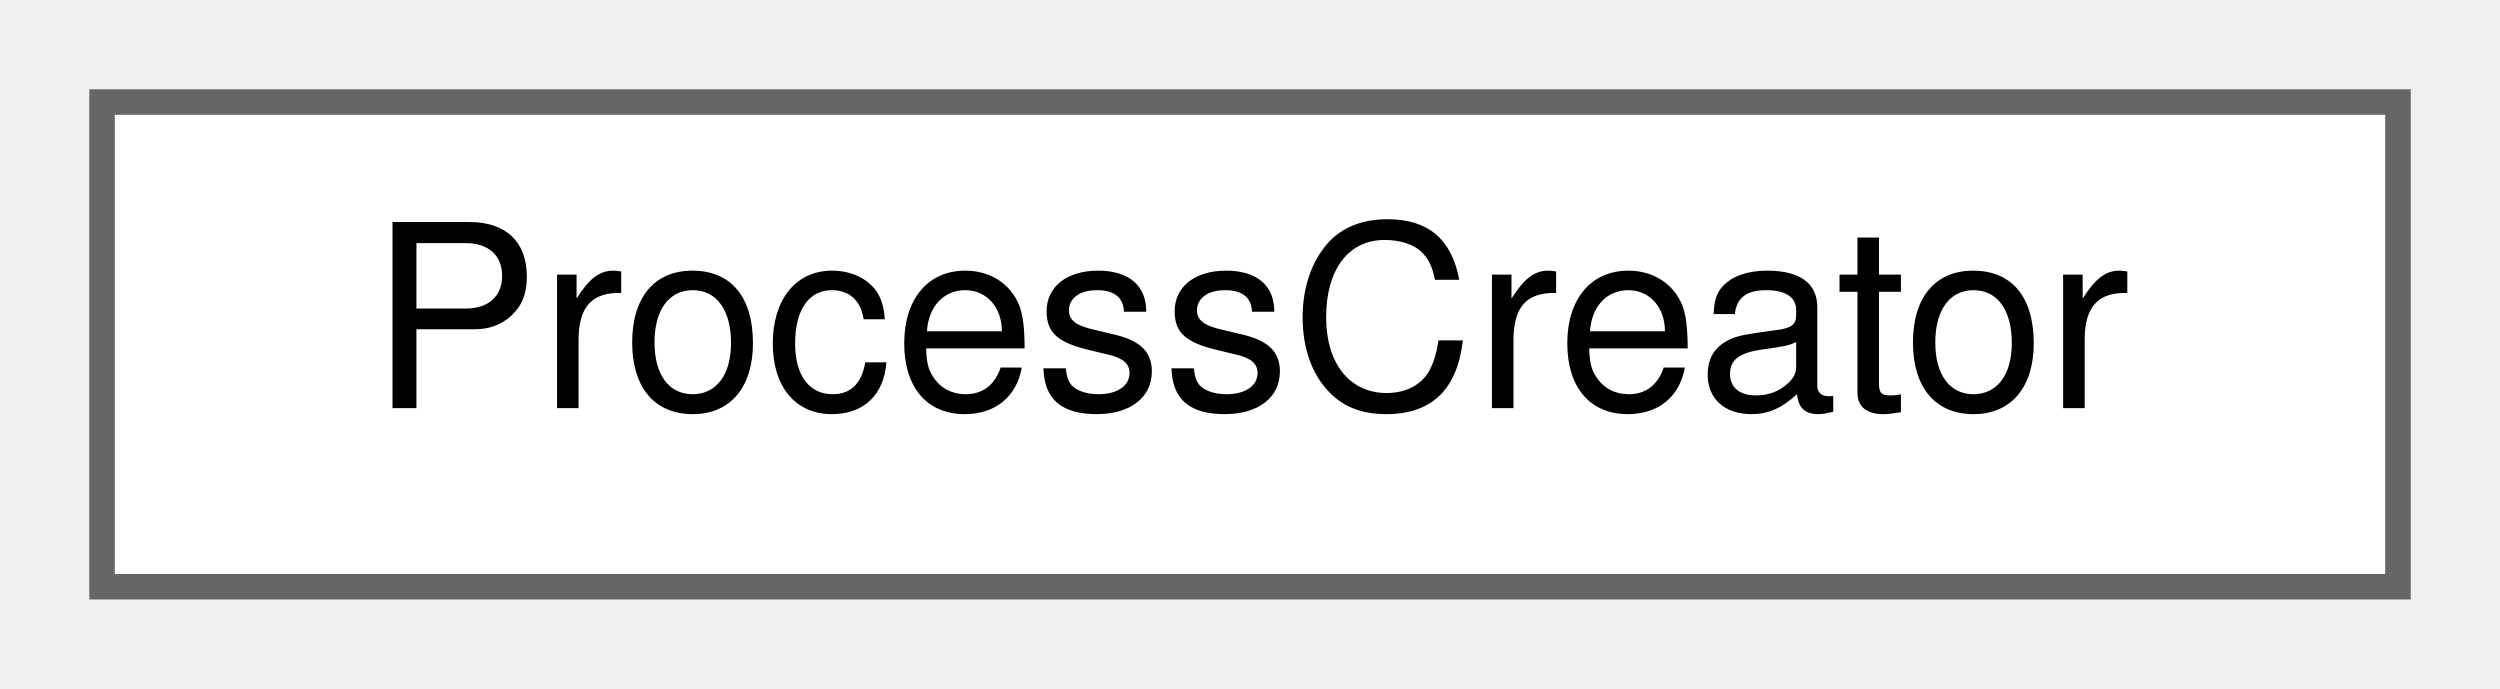
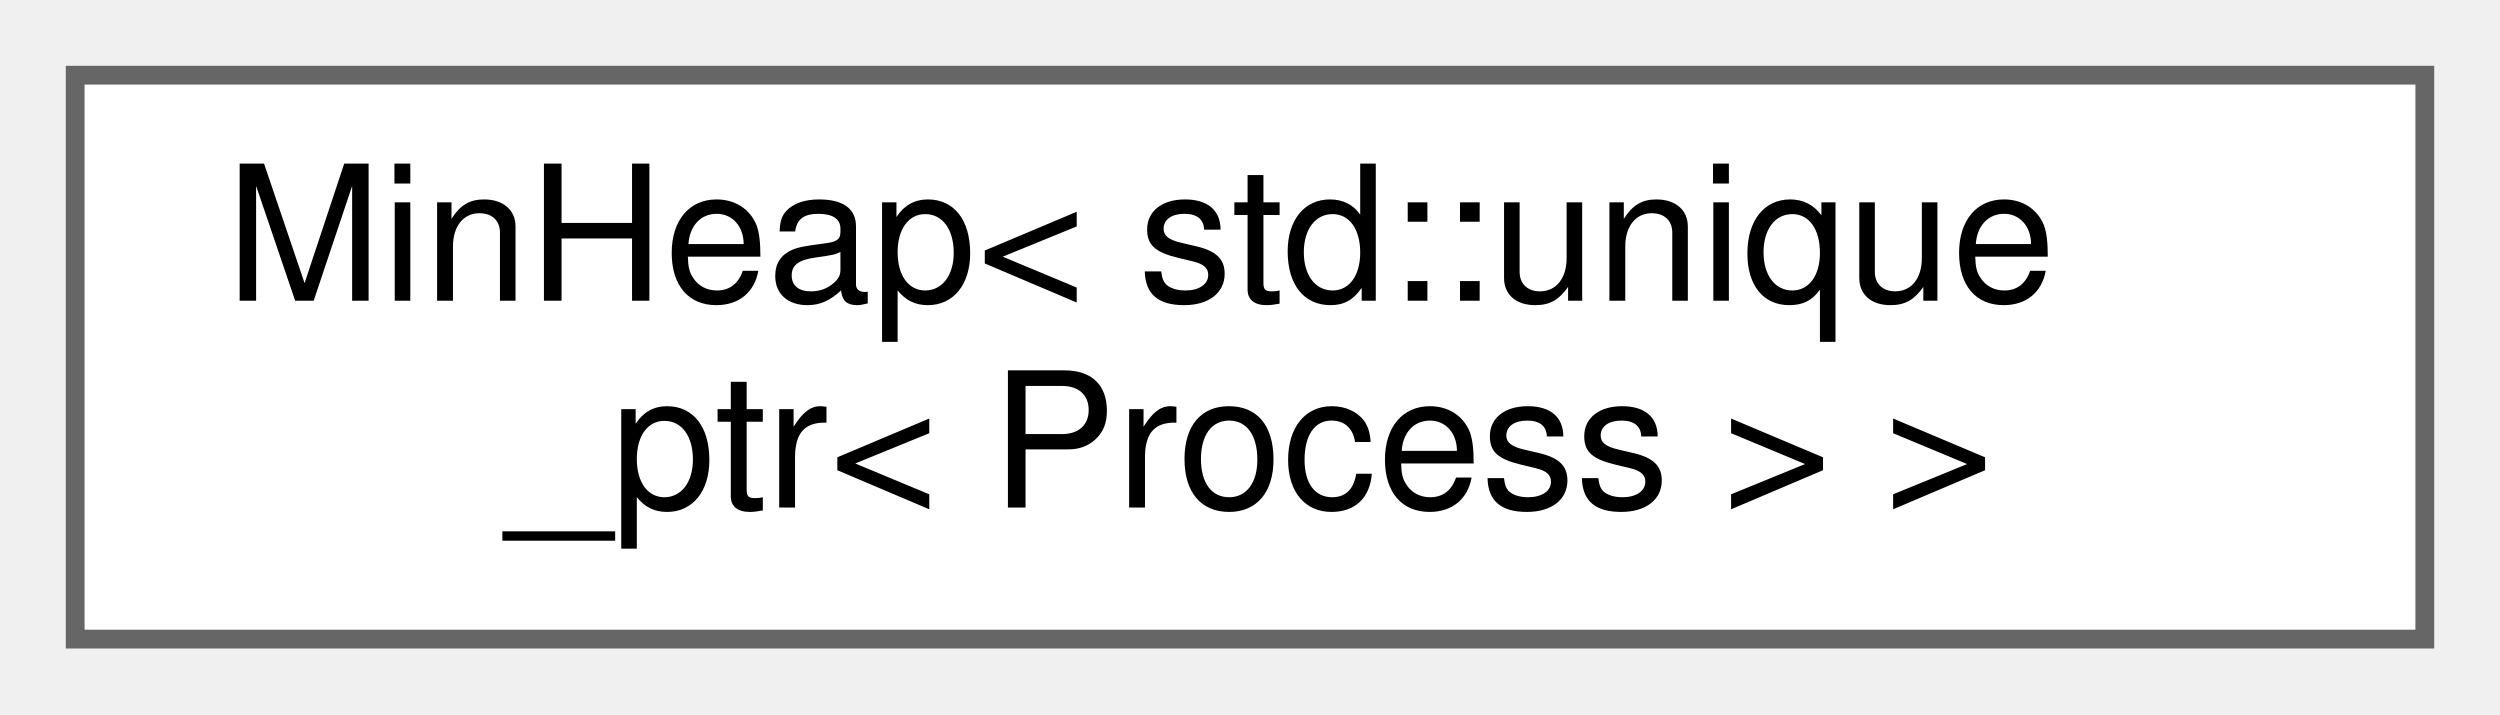
- <svg xmlns="http://www.w3.org/2000/svg" xmlns:xlink="http://www.w3.org/1999/xlink" width="98pt" height="27pt" viewBox="0.00 0.00 98.00 27.00">
-   <g id="graph0" class="graph" transform="scale(1 1) rotate(0) translate(4 23)">
+ <svg xmlns="http://www.w3.org/2000/svg" xmlns:xlink="http://www.w3.org/1999/xlink" width="133pt" height="38pt" viewBox="0.00 0.00 133.00 38.00">
+   <g id="graph0" class="graph" transform="scale(1 1) rotate(0) translate(4 34)">
    <g id="node1" class="node">
      <g id="a_node1">
-         <a xlink:href="classProcessCreator.html" target="_top" xlink:title="This class will create an array of processes and assign a random arrival time and burst time to each ...">
-           <polygon fill="white" stroke="#666666" points="90,-19 0,-19 0,0 90,0 90,-19" />
-           <text text-anchor="middle" x="45" y="-7" font-family="Helvetica,sans-Serif" font-size="10.00">ProcessCreator</text>
+         <a xlink:href="classMinHeap.html" target="_top" xlink:title=" ">
+           <polygon fill="white" stroke="#666666" points="125,-30 0,-30 0,0 125,0 125,-30" />
+           <text text-anchor="start" x="8" y="-18" font-family="Helvetica,sans-Serif" font-size="10.00">MinHeap&lt; std::unique</text>
+           <text text-anchor="middle" x="62.5" y="-7" font-family="Helvetica,sans-Serif" font-size="10.00">_ptr&lt; Process &gt; &gt;</text>
        </a>
      </g>
    </g>
  </g>
</svg>
